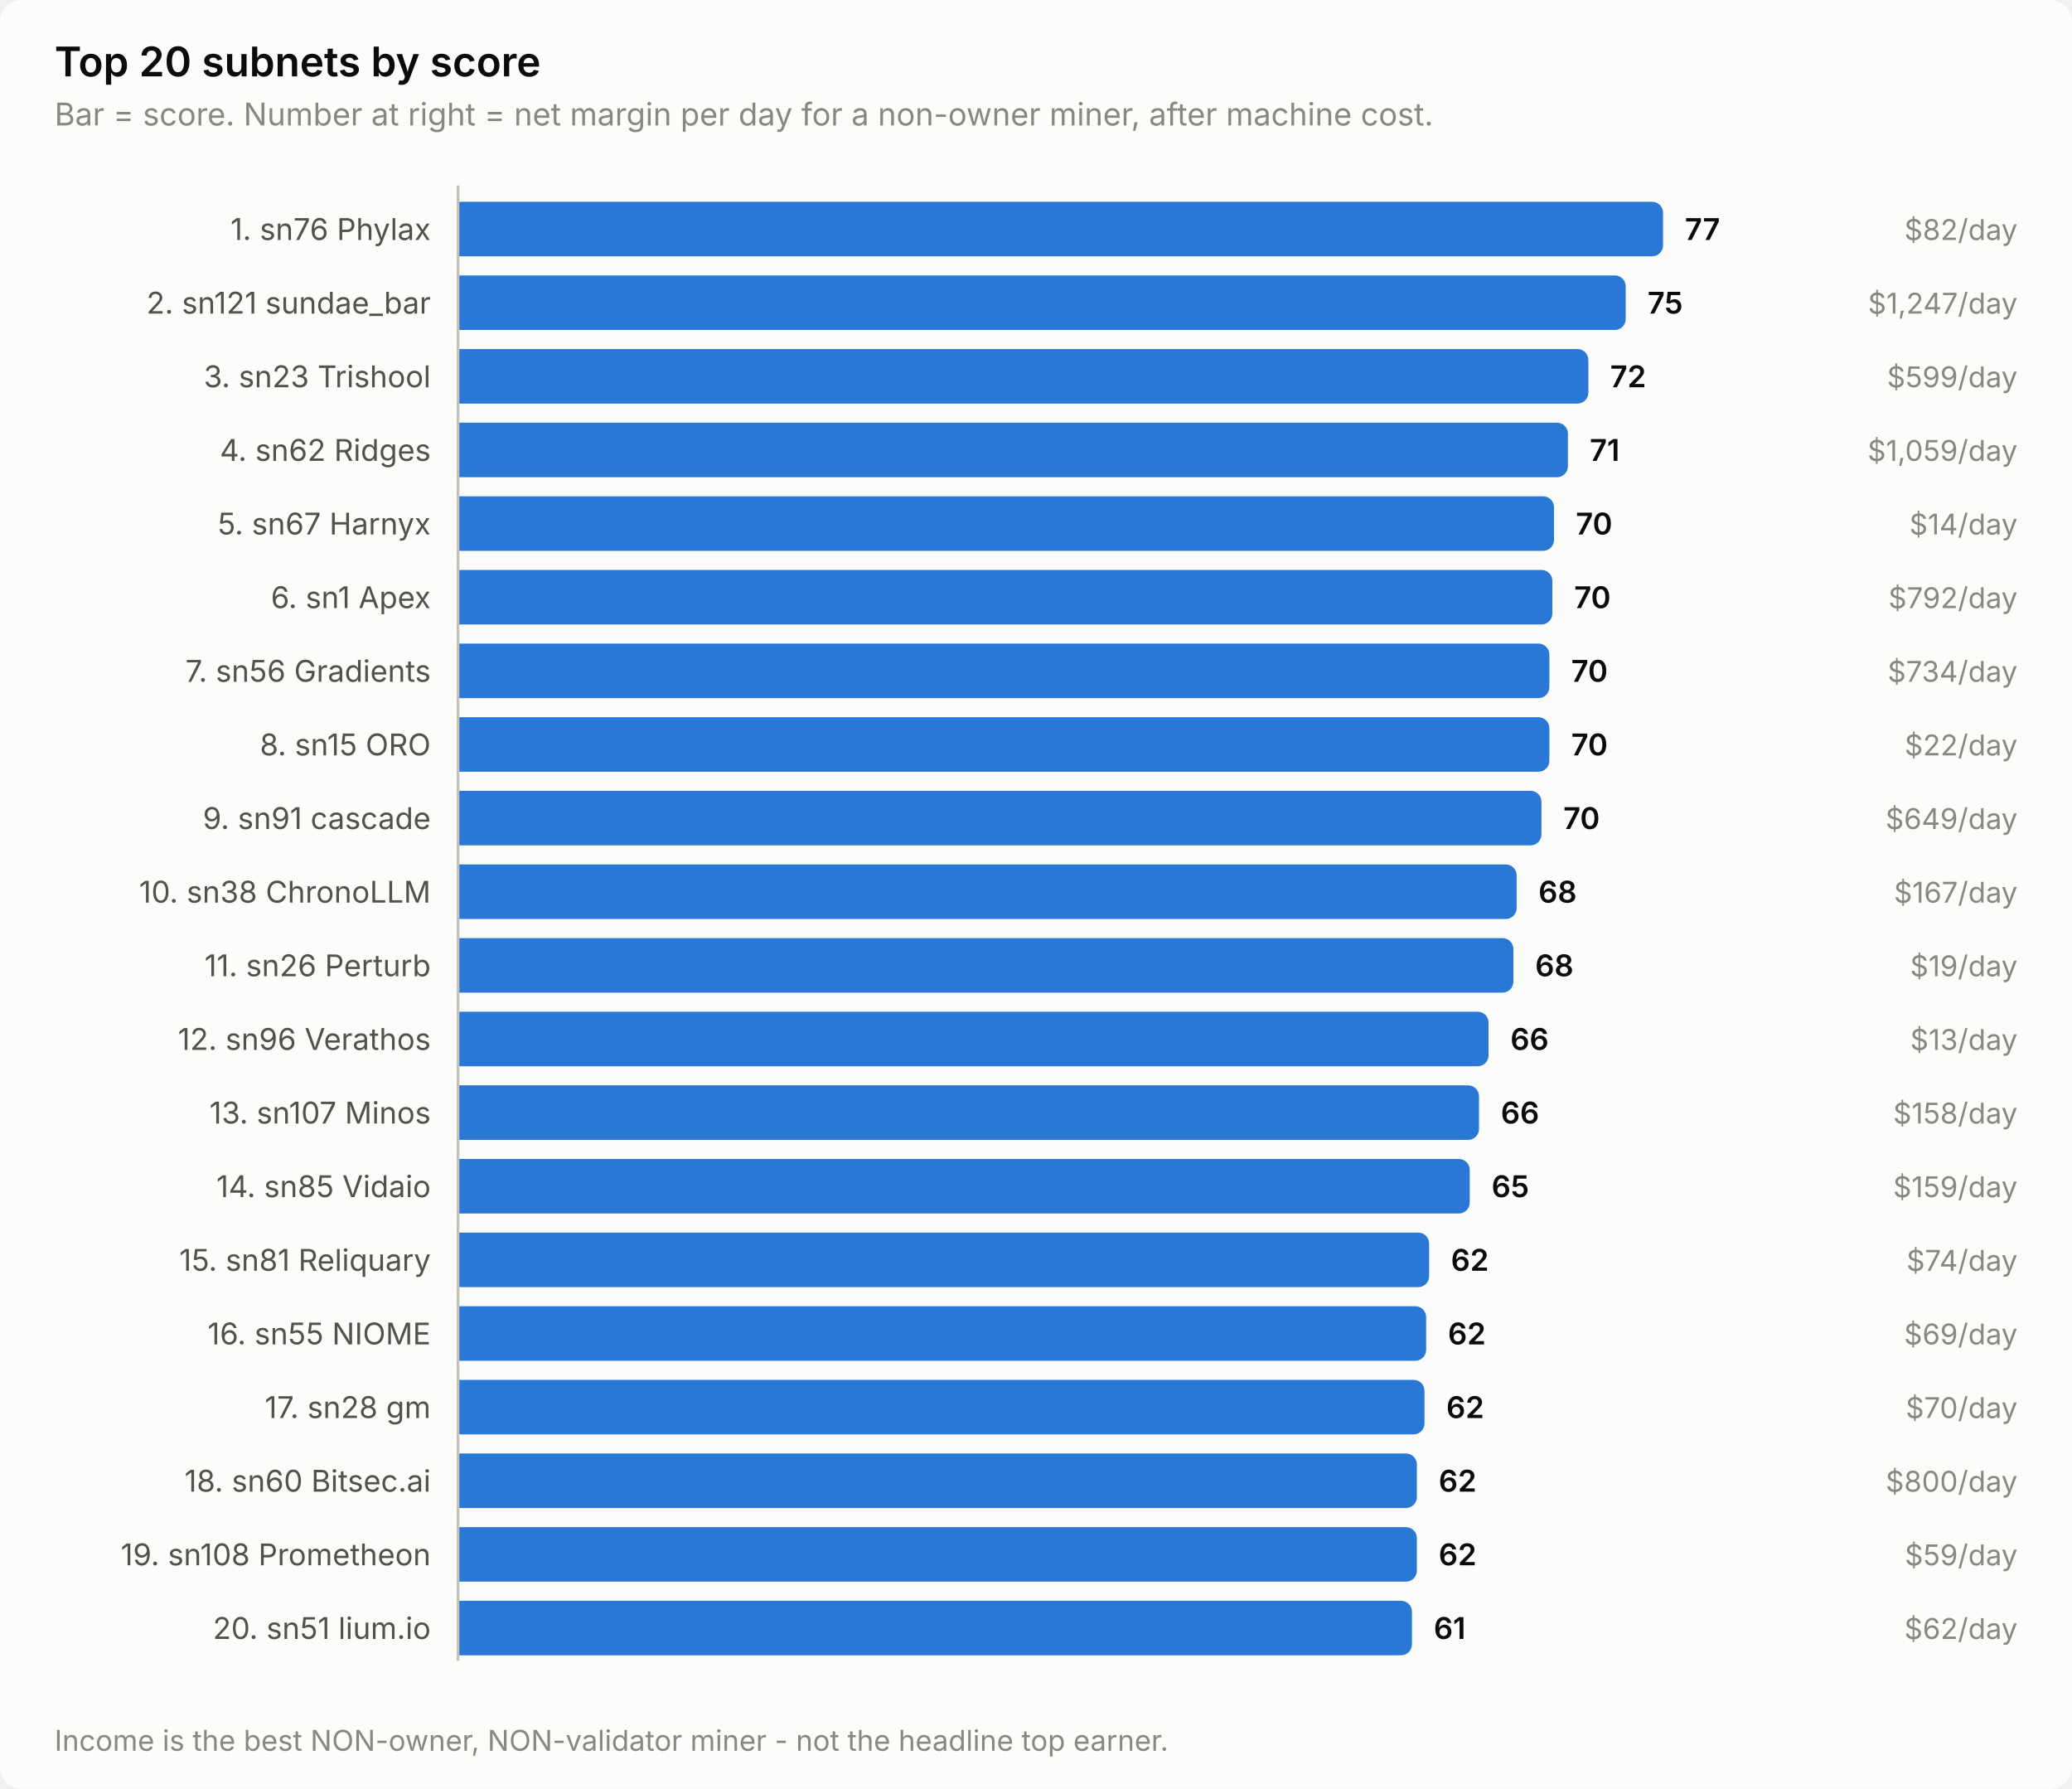
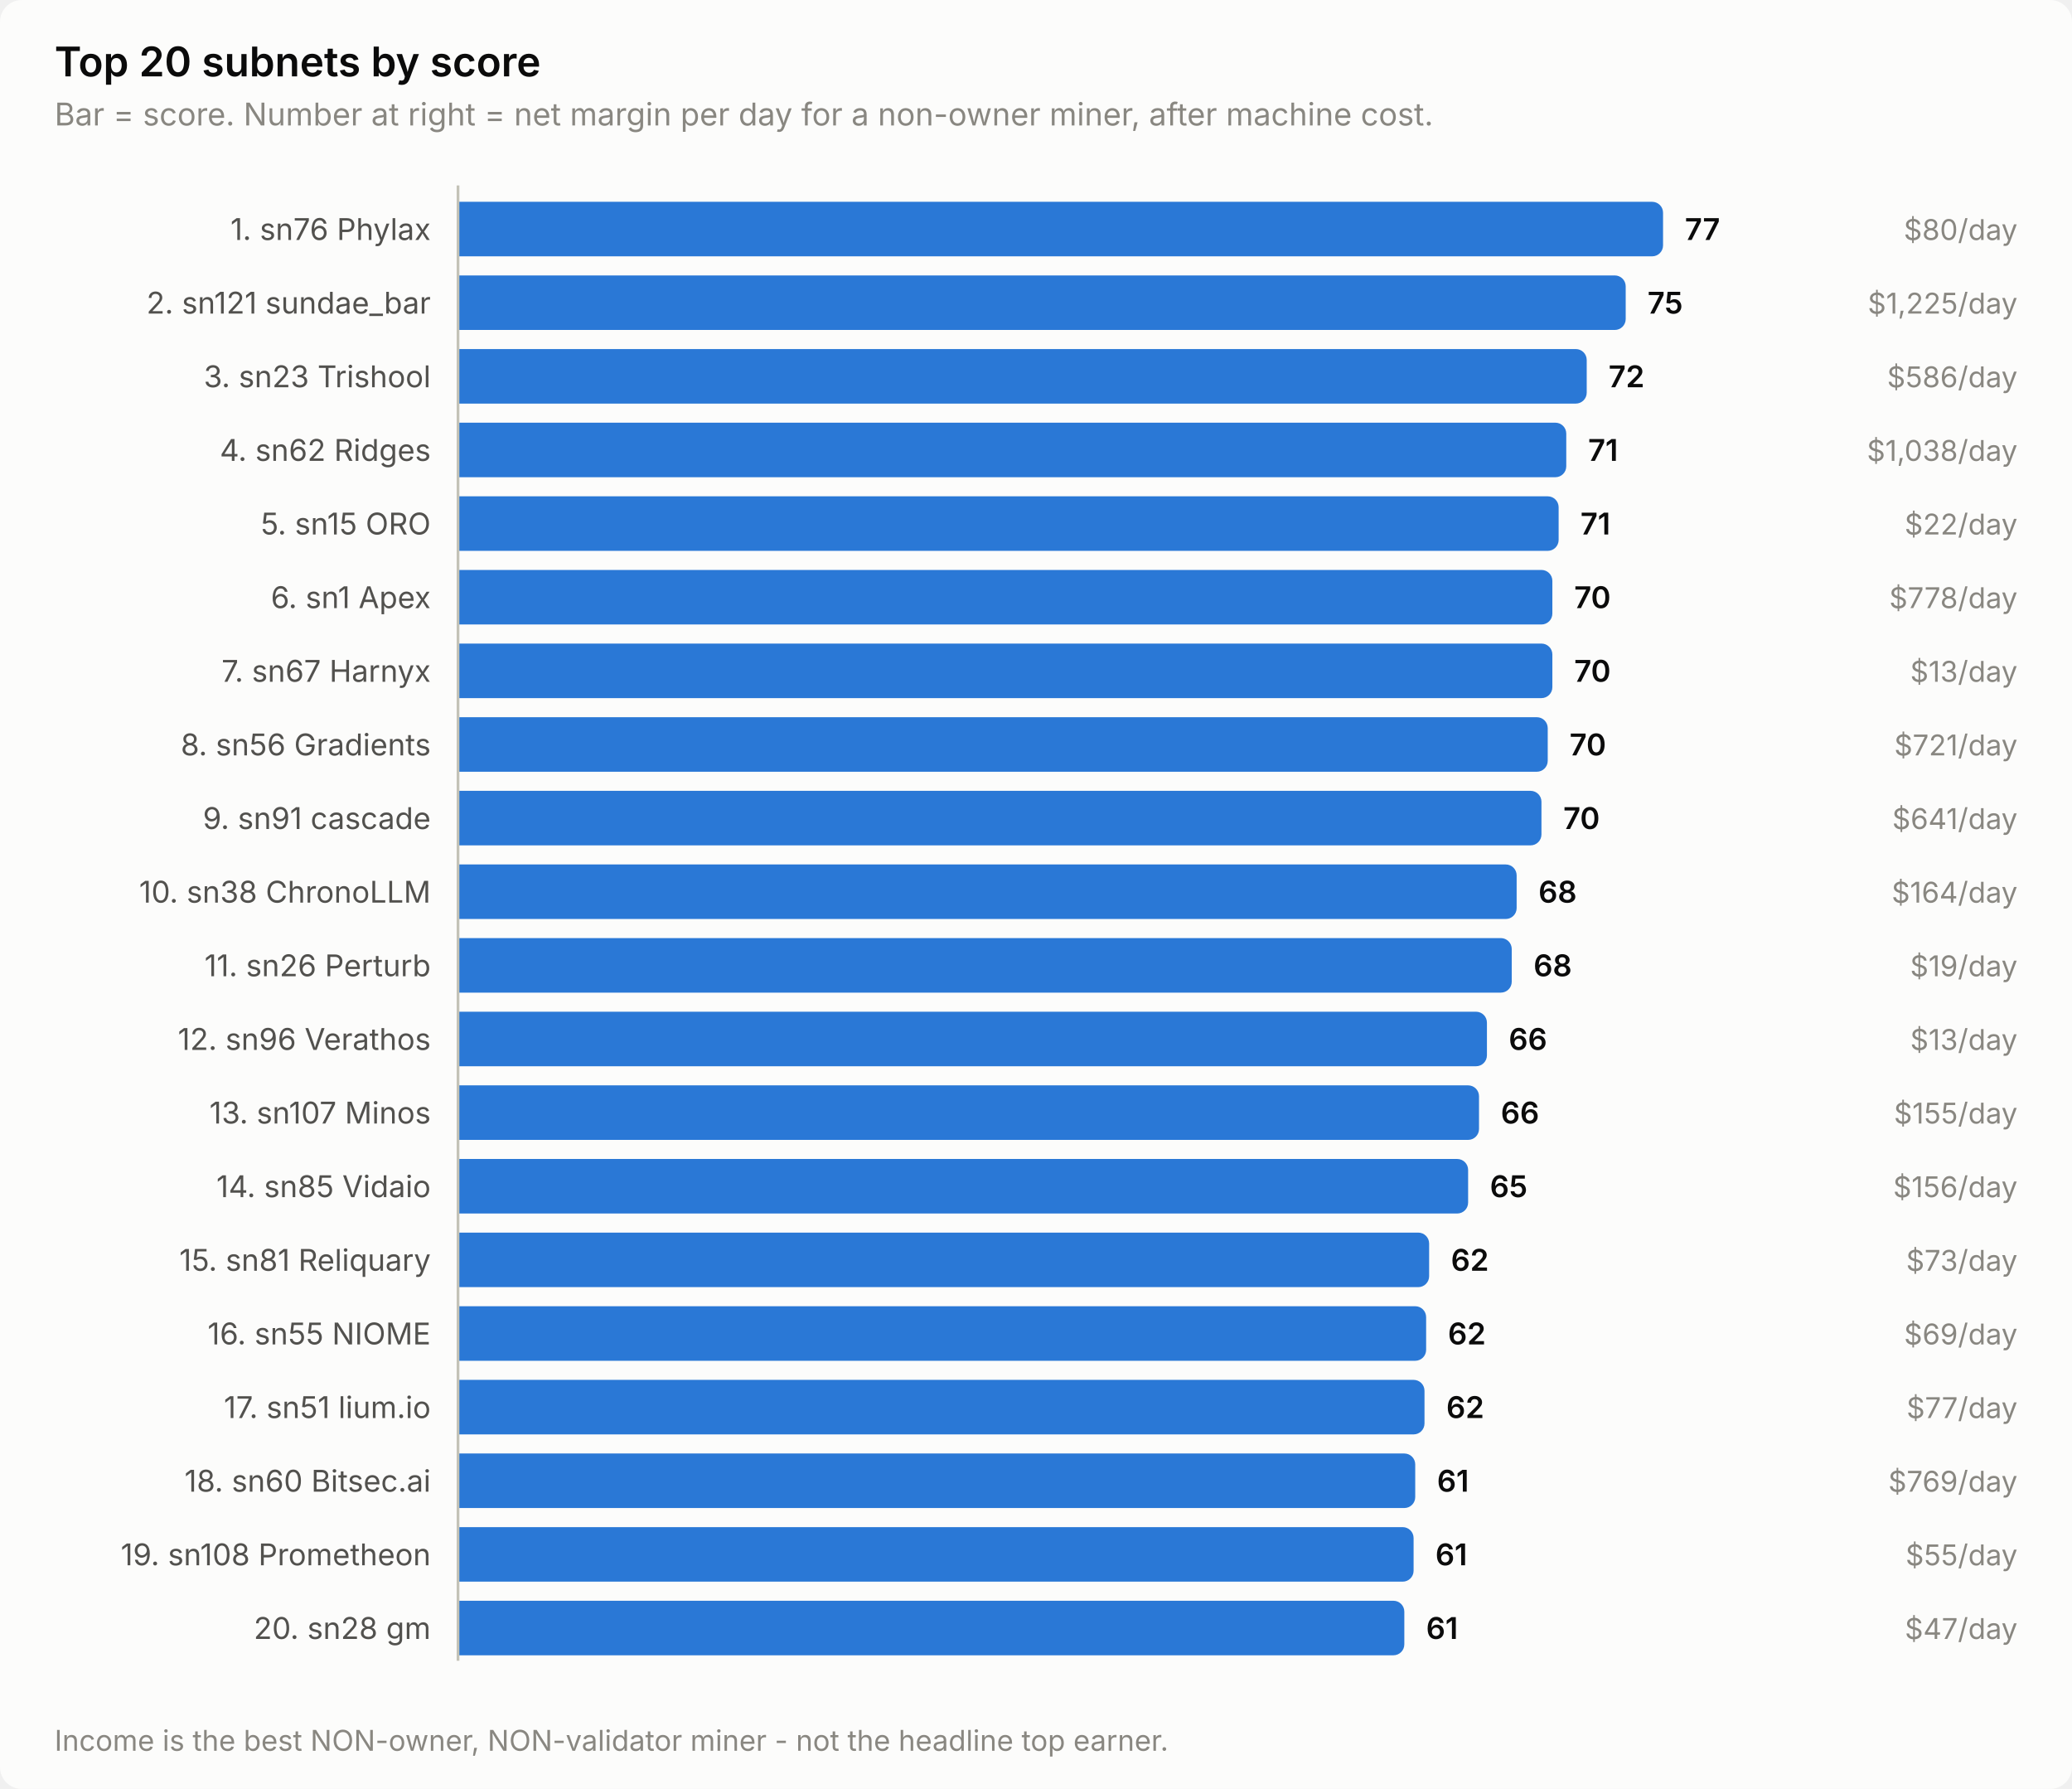
<svg xmlns="http://www.w3.org/2000/svg" width="760" height="656" viewBox="0 0 760 656" role="img" aria-label="Top 20 subnets by score">
  <style>
    text { font-family: system-ui, -apple-system, 'Segoe UI', sans-serif; }
    .t-title { font-size: 15px; font-weight: 600; }
    .t-sub { font-size: 11.5px; }
    .t-lab { font-size: 11px; }
    .t-val { font-size: 11px; font-weight: 600; font-variant-numeric: tabular-nums; }
    .t-tick { font-size: 10.5px; font-variant-numeric: tabular-nums; }

    .surface { fill: #fcfcfb; }
    .ink { fill: #0b0b0b; }
    .ink2 { fill: #52514e; }
    .muted { fill: #898781; }
    .grid { stroke: #e1e0d9; }
    .axis { stroke: #c3c2b7; }
    .accent { fill: #2a78d6; }
    .critical { fill: #d03b3b; }
    .deemph { fill: #d8d7d0; }

    @media (prefers-color-scheme: dark) {
      .surface { fill: #1a1a19; }
      .ink { fill: #ffffff; }
      .ink2 { fill: #c3c2b7; }
      .muted { fill: #898781; }
      .grid { stroke: #2c2c2a; }
      .axis { stroke: #383835; }
      .accent { fill: #3987e5; }
      .deemph { fill: #3a3a37; }
    }
</style>
  <rect class="surface" width="760" height="656" rx="8" />
  <text class="ink t-title" x="20" y="28">Top 20 subnets by score</text>
  <text class="muted t-sub" x="20" y="46">Bar = score. Number at right = net margin per day for a non-owner miner, after machine cost.</text>
  <text class="ink2 t-lab" x="158" y="88" text-anchor="end">1. sn76 Phylax</text>
  <path class="accent" d="M168.0,74.0 H606.0 a4.0,4.0 0 0 1 4.0,4.0 V90.0 a4.0,4.0 0 0 1 -4.0,4.0 H168.0 Z" />
  <text class="ink t-val" x="618.0" y="88">77</text>
-   <text class="muted t-tick" x="740" y="88" text-anchor="end">$82/day</text>
+   <text class="muted t-tick" x="740" y="88" text-anchor="end">$80/day</text>
  <text class="ink2 t-lab" x="158" y="115" text-anchor="end">2. sn121 sundae_bar</text>
  <path class="accent" d="M168.0,101.0 H592.3 a4.0,4.0 0 0 1 4.0,4.0 V117.0 a4.0,4.0 0 0 1 -4.0,4.0 H168.0 Z" />
  <text class="ink t-val" x="604.3" y="115">75</text>
-   <text class="muted t-tick" x="740" y="115" text-anchor="end">$1,247/day</text>
+   <text class="muted t-tick" x="740" y="115" text-anchor="end">$1,225/day</text>
  <text class="ink2 t-lab" x="158" y="142" text-anchor="end">3. sn23 Trishool</text>
-   <path class="accent" d="M168.0,128.0 H578.6 a4.0,4.0 0 0 1 4.0,4.0 V144.0 a4.0,4.0 0 0 1 -4.0,4.0 H168.0 Z" />
-   <text class="ink t-val" x="590.6" y="142">72</text>
-   <text class="muted t-tick" x="740" y="142" text-anchor="end">$599/day</text>
+   <path class="accent" d="M168.0,128.0 H578.0 a4.0,4.0 0 0 1 4.0,4.0 V144.0 a4.0,4.0 0 0 1 -4.0,4.0 H168.0 Z" />
+   <text class="ink t-val" x="590.0" y="142">72</text>
+   <text class="muted t-tick" x="740" y="142" text-anchor="end">$586/day</text>
  <text class="ink2 t-lab" x="158" y="169" text-anchor="end">4. sn62 Ridges</text>
-   <path class="accent" d="M168.0,155.0 H571.1 a4.0,4.0 0 0 1 4.0,4.0 V171.0 a4.0,4.0 0 0 1 -4.0,4.0 H168.0 Z" />
-   <text class="ink t-val" x="583.1" y="169">71</text>
-   <text class="muted t-tick" x="740" y="169" text-anchor="end">$1,059/day</text>
-   <text class="ink2 t-lab" x="158" y="196" text-anchor="end">5. sn67 Harnyx</text>
-   <path class="accent" d="M168.0,182.0 H566.0 a4.0,4.0 0 0 1 4.0,4.0 V198.0 a4.0,4.0 0 0 1 -4.0,4.0 H168.0 Z" />
-   <text class="ink t-val" x="578.0" y="196">70</text>
-   <text class="muted t-tick" x="740" y="196" text-anchor="end">$14/day</text>
+   <path class="accent" d="M168.0,155.0 H570.5 a4.0,4.0 0 0 1 4.0,4.0 V171.0 a4.0,4.0 0 0 1 -4.0,4.0 H168.0 Z" />
+   <text class="ink t-val" x="582.5" y="169">71</text>
+   <text class="muted t-tick" x="740" y="169" text-anchor="end">$1,038/day</text>
+   <text class="ink2 t-lab" x="158" y="196" text-anchor="end">5. sn15 ORO</text>
+   <path class="accent" d="M168.0,182.0 H567.7 a4.0,4.0 0 0 1 4.0,4.0 V198.0 a4.0,4.0 0 0 1 -4.0,4.0 H168.0 Z" />
+   <text class="ink t-val" x="579.7" y="196">71</text>
+   <text class="muted t-tick" x="740" y="196" text-anchor="end">$22/day</text>
  <text class="ink2 t-lab" x="158" y="223" text-anchor="end">6. sn1 Apex</text>
  <path class="accent" d="M168.0,209.0 H565.4 a4.0,4.0 0 0 1 4.0,4.0 V225.0 a4.0,4.0 0 0 1 -4.0,4.0 H168.0 Z" />
  <text class="ink t-val" x="577.4" y="223">70</text>
-   <text class="muted t-tick" x="740" y="223" text-anchor="end">$792/day</text>
-   <text class="ink2 t-lab" x="158" y="250" text-anchor="end">7. sn56 Gradients</text>
-   <path class="accent" d="M168.0,236.0 H564.3 a4.0,4.0 0 0 1 4.0,4.0 V252.0 a4.0,4.0 0 0 1 -4.0,4.0 H168.0 Z" />
-   <text class="ink t-val" x="576.3" y="250">70</text>
-   <text class="muted t-tick" x="740" y="250" text-anchor="end">$734/day</text>
-   <text class="ink2 t-lab" x="158" y="277" text-anchor="end">8. sn15 ORO</text>
-   <path class="accent" d="M168.0,263.0 H564.3 a4.0,4.0 0 0 1 4.0,4.0 V279.0 a4.0,4.0 0 0 1 -4.0,4.0 H168.0 Z" />
-   <text class="ink t-val" x="576.3" y="277">70</text>
-   <text class="muted t-tick" x="740" y="277" text-anchor="end">$22/day</text>
+   <text class="muted t-tick" x="740" y="223" text-anchor="end">$778/day</text>
+   <text class="ink2 t-lab" x="158" y="250" text-anchor="end">7. sn67 Harnyx</text>
+   <path class="accent" d="M168.0,236.0 H565.4 a4.0,4.0 0 0 1 4.0,4.0 V252.0 a4.0,4.0 0 0 1 -4.0,4.0 H168.0 Z" />
+   <text class="ink t-val" x="577.4" y="250">70</text>
+   <text class="muted t-tick" x="740" y="250" text-anchor="end">$13/day</text>
+   <text class="ink2 t-lab" x="158" y="277" text-anchor="end">8. sn56 Gradients</text>
+   <path class="accent" d="M168.0,263.0 H563.7 a4.0,4.0 0 0 1 4.0,4.0 V279.0 a4.0,4.0 0 0 1 -4.0,4.0 H168.0 Z" />
+   <text class="ink t-val" x="575.7" y="277">70</text>
+   <text class="muted t-tick" x="740" y="277" text-anchor="end">$721/day</text>
  <text class="ink2 t-lab" x="158" y="304" text-anchor="end">9. sn91 cascade</text>
  <path class="accent" d="M168.0,290.0 H561.4 a4.0,4.0 0 0 1 4.0,4.0 V306.0 a4.0,4.0 0 0 1 -4.0,4.0 H168.0 Z" />
  <text class="ink t-val" x="573.4" y="304">70</text>
-   <text class="muted t-tick" x="740" y="304" text-anchor="end">$649/day</text>
+   <text class="muted t-tick" x="740" y="304" text-anchor="end">$641/day</text>
  <text class="ink2 t-lab" x="158" y="331" text-anchor="end">10. sn38 ChronoLLM</text>
  <path class="accent" d="M168.0,317.0 H552.3 a4.0,4.0 0 0 1 4.0,4.0 V333.0 a4.0,4.0 0 0 1 -4.0,4.0 H168.0 Z" />
  <text class="ink t-val" x="564.3" y="331">68</text>
-   <text class="muted t-tick" x="740" y="331" text-anchor="end">$167/day</text>
+   <text class="muted t-tick" x="740" y="331" text-anchor="end">$164/day</text>
  <text class="ink2 t-lab" x="158" y="358" text-anchor="end">11. sn26 Perturb</text>
-   <path class="accent" d="M168.0,344.0 H551.1 a4.0,4.0 0 0 1 4.0,4.0 V360.0 a4.0,4.0 0 0 1 -4.0,4.0 H168.0 Z" />
-   <text class="ink t-val" x="563.1" y="358">68</text>
+   <path class="accent" d="M168.0,344.0 H550.5 a4.0,4.0 0 0 1 4.0,4.0 V360.0 a4.0,4.0 0 0 1 -4.0,4.0 H168.0 Z" />
+   <text class="ink t-val" x="562.5" y="358">68</text>
  <text class="muted t-tick" x="740" y="358" text-anchor="end">$19/day</text>
  <text class="ink2 t-lab" x="158" y="385" text-anchor="end">12. sn96 Verathos</text>
-   <path class="accent" d="M168.0,371.0 H542.0 a4.0,4.0 0 0 1 4.0,4.0 V387.0 a4.0,4.0 0 0 1 -4.0,4.0 H168.0 Z" />
-   <text class="ink t-val" x="554.0" y="385">66</text>
+   <path class="accent" d="M168.0,371.0 H541.4 a4.0,4.0 0 0 1 4.0,4.0 V387.0 a4.0,4.0 0 0 1 -4.0,4.0 H168.0 Z" />
+   <text class="ink t-val" x="553.4" y="385">66</text>
  <text class="muted t-tick" x="740" y="385" text-anchor="end">$13/day</text>
  <text class="ink2 t-lab" x="158" y="412" text-anchor="end">13. sn107 Minos</text>
  <path class="accent" d="M168.0,398.0 H538.5 a4.0,4.0 0 0 1 4.0,4.0 V414.0 a4.0,4.0 0 0 1 -4.0,4.0 H168.0 Z" />
  <text class="ink t-val" x="550.5" y="412">66</text>
-   <text class="muted t-tick" x="740" y="412" text-anchor="end">$158/day</text>
+   <text class="muted t-tick" x="740" y="412" text-anchor="end">$155/day</text>
  <text class="ink2 t-lab" x="158" y="439" text-anchor="end">14. sn85 Vidaio</text>
-   <path class="accent" d="M168.0,425.0 H535.1 a4.0,4.0 0 0 1 4.0,4.0 V441.0 a4.0,4.0 0 0 1 -4.0,4.0 H168.0 Z" />
-   <text class="ink t-val" x="547.1" y="439">65</text>
-   <text class="muted t-tick" x="740" y="439" text-anchor="end">$159/day</text>
+   <path class="accent" d="M168.0,425.0 H534.5 a4.0,4.0 0 0 1 4.0,4.0 V441.0 a4.0,4.0 0 0 1 -4.0,4.0 H168.0 Z" />
+   <text class="ink t-val" x="546.5" y="439">65</text>
+   <text class="muted t-tick" x="740" y="439" text-anchor="end">$156/day</text>
  <text class="ink2 t-lab" x="158" y="466" text-anchor="end">15. sn81 Reliquary</text>
  <path class="accent" d="M168.0,452.0 H520.2 a4.0,4.0 0 0 1 4.0,4.0 V468.0 a4.0,4.0 0 0 1 -4.0,4.0 H168.0 Z" />
  <text class="ink t-val" x="532.2" y="466">62</text>
-   <text class="muted t-tick" x="740" y="466" text-anchor="end">$74/day</text>
+   <text class="muted t-tick" x="740" y="466" text-anchor="end">$73/day</text>
  <text class="ink2 t-lab" x="158" y="493" text-anchor="end">16. sn55 NIOME</text>
  <path class="accent" d="M168.0,479.0 H519.1 a4.0,4.0 0 0 1 4.0,4.0 V495.0 a4.0,4.0 0 0 1 -4.0,4.0 H168.0 Z" />
  <text class="ink t-val" x="531.1" y="493">62</text>
  <text class="muted t-tick" x="740" y="493" text-anchor="end">$69/day</text>
-   <text class="ink2 t-lab" x="158" y="520" text-anchor="end">17. sn28 gm</text>
+   <text class="ink2 t-lab" x="158" y="520" text-anchor="end">17. sn51 lium.io</text>
  <path class="accent" d="M168.0,506.0 H518.5 a4.0,4.0 0 0 1 4.0,4.0 V522.0 a4.0,4.0 0 0 1 -4.0,4.0 H168.0 Z" />
  <text class="ink t-val" x="530.5" y="520">62</text>
-   <text class="muted t-tick" x="740" y="520" text-anchor="end">$70/day</text>
+   <text class="muted t-tick" x="740" y="520" text-anchor="end">$77/day</text>
  <text class="ink2 t-lab" x="158" y="547" text-anchor="end">18. sn60 Bitsec.ai</text>
-   <path class="accent" d="M168.0,533.0 H515.7 a4.0,4.0 0 0 1 4.0,4.0 V549.0 a4.0,4.0 0 0 1 -4.0,4.0 H168.0 Z" />
-   <text class="ink t-val" x="527.7" y="547">62</text>
-   <text class="muted t-tick" x="740" y="547" text-anchor="end">$800/day</text>
+   <path class="accent" d="M168.0,533.0 H515.1 a4.0,4.0 0 0 1 4.0,4.0 V549.0 a4.0,4.0 0 0 1 -4.0,4.0 H168.0 Z" />
+   <text class="ink t-val" x="527.1" y="547">61</text>
+   <text class="muted t-tick" x="740" y="547" text-anchor="end">$769/day</text>
  <text class="ink2 t-lab" x="158" y="574" text-anchor="end">19. sn108 Prometheon</text>
-   <path class="accent" d="M168.0,560.0 H515.7 a4.0,4.0 0 0 1 4.0,4.0 V576.0 a4.0,4.0 0 0 1 -4.0,4.0 H168.0 Z" />
-   <text class="ink t-val" x="527.7" y="574">62</text>
-   <text class="muted t-tick" x="740" y="574" text-anchor="end">$59/day</text>
-   <text class="ink2 t-lab" x="158" y="601" text-anchor="end">20. sn51 lium.io</text>
-   <path class="accent" d="M168.0,587.0 H513.9 a4.0,4.0 0 0 1 4.0,4.0 V603.0 a4.0,4.0 0 0 1 -4.0,4.0 H168.0 Z" />
-   <text class="ink t-val" x="525.9" y="601">61</text>
-   <text class="muted t-tick" x="740" y="601" text-anchor="end">$62/day</text>
+   <path class="accent" d="M168.0,560.0 H514.5 a4.0,4.0 0 0 1 4.0,4.0 V576.0 a4.0,4.0 0 0 1 -4.0,4.0 H168.0 Z" />
+   <text class="ink t-val" x="526.5" y="574">61</text>
+   <text class="muted t-tick" x="740" y="574" text-anchor="end">$55/day</text>
+   <text class="ink2 t-lab" x="158" y="601" text-anchor="end">20. sn28 gm</text>
+   <path class="accent" d="M168.0,587.0 H511.1 a4.0,4.0 0 0 1 4.0,4.0 V603.0 a4.0,4.0 0 0 1 -4.0,4.0 H168.0 Z" />
+   <text class="ink t-val" x="523.1" y="601">61</text>
+   <text class="muted t-tick" x="740" y="601" text-anchor="end">$47/day</text>
  <line class="axis" x1="168" y1="68" x2="168" y2="609" stroke-width="1" />
  <text class="muted t-tick" x="20" y="642">Income is the best NON-owner, NON-validator miner - not the headline top earner.</text>
</svg>
